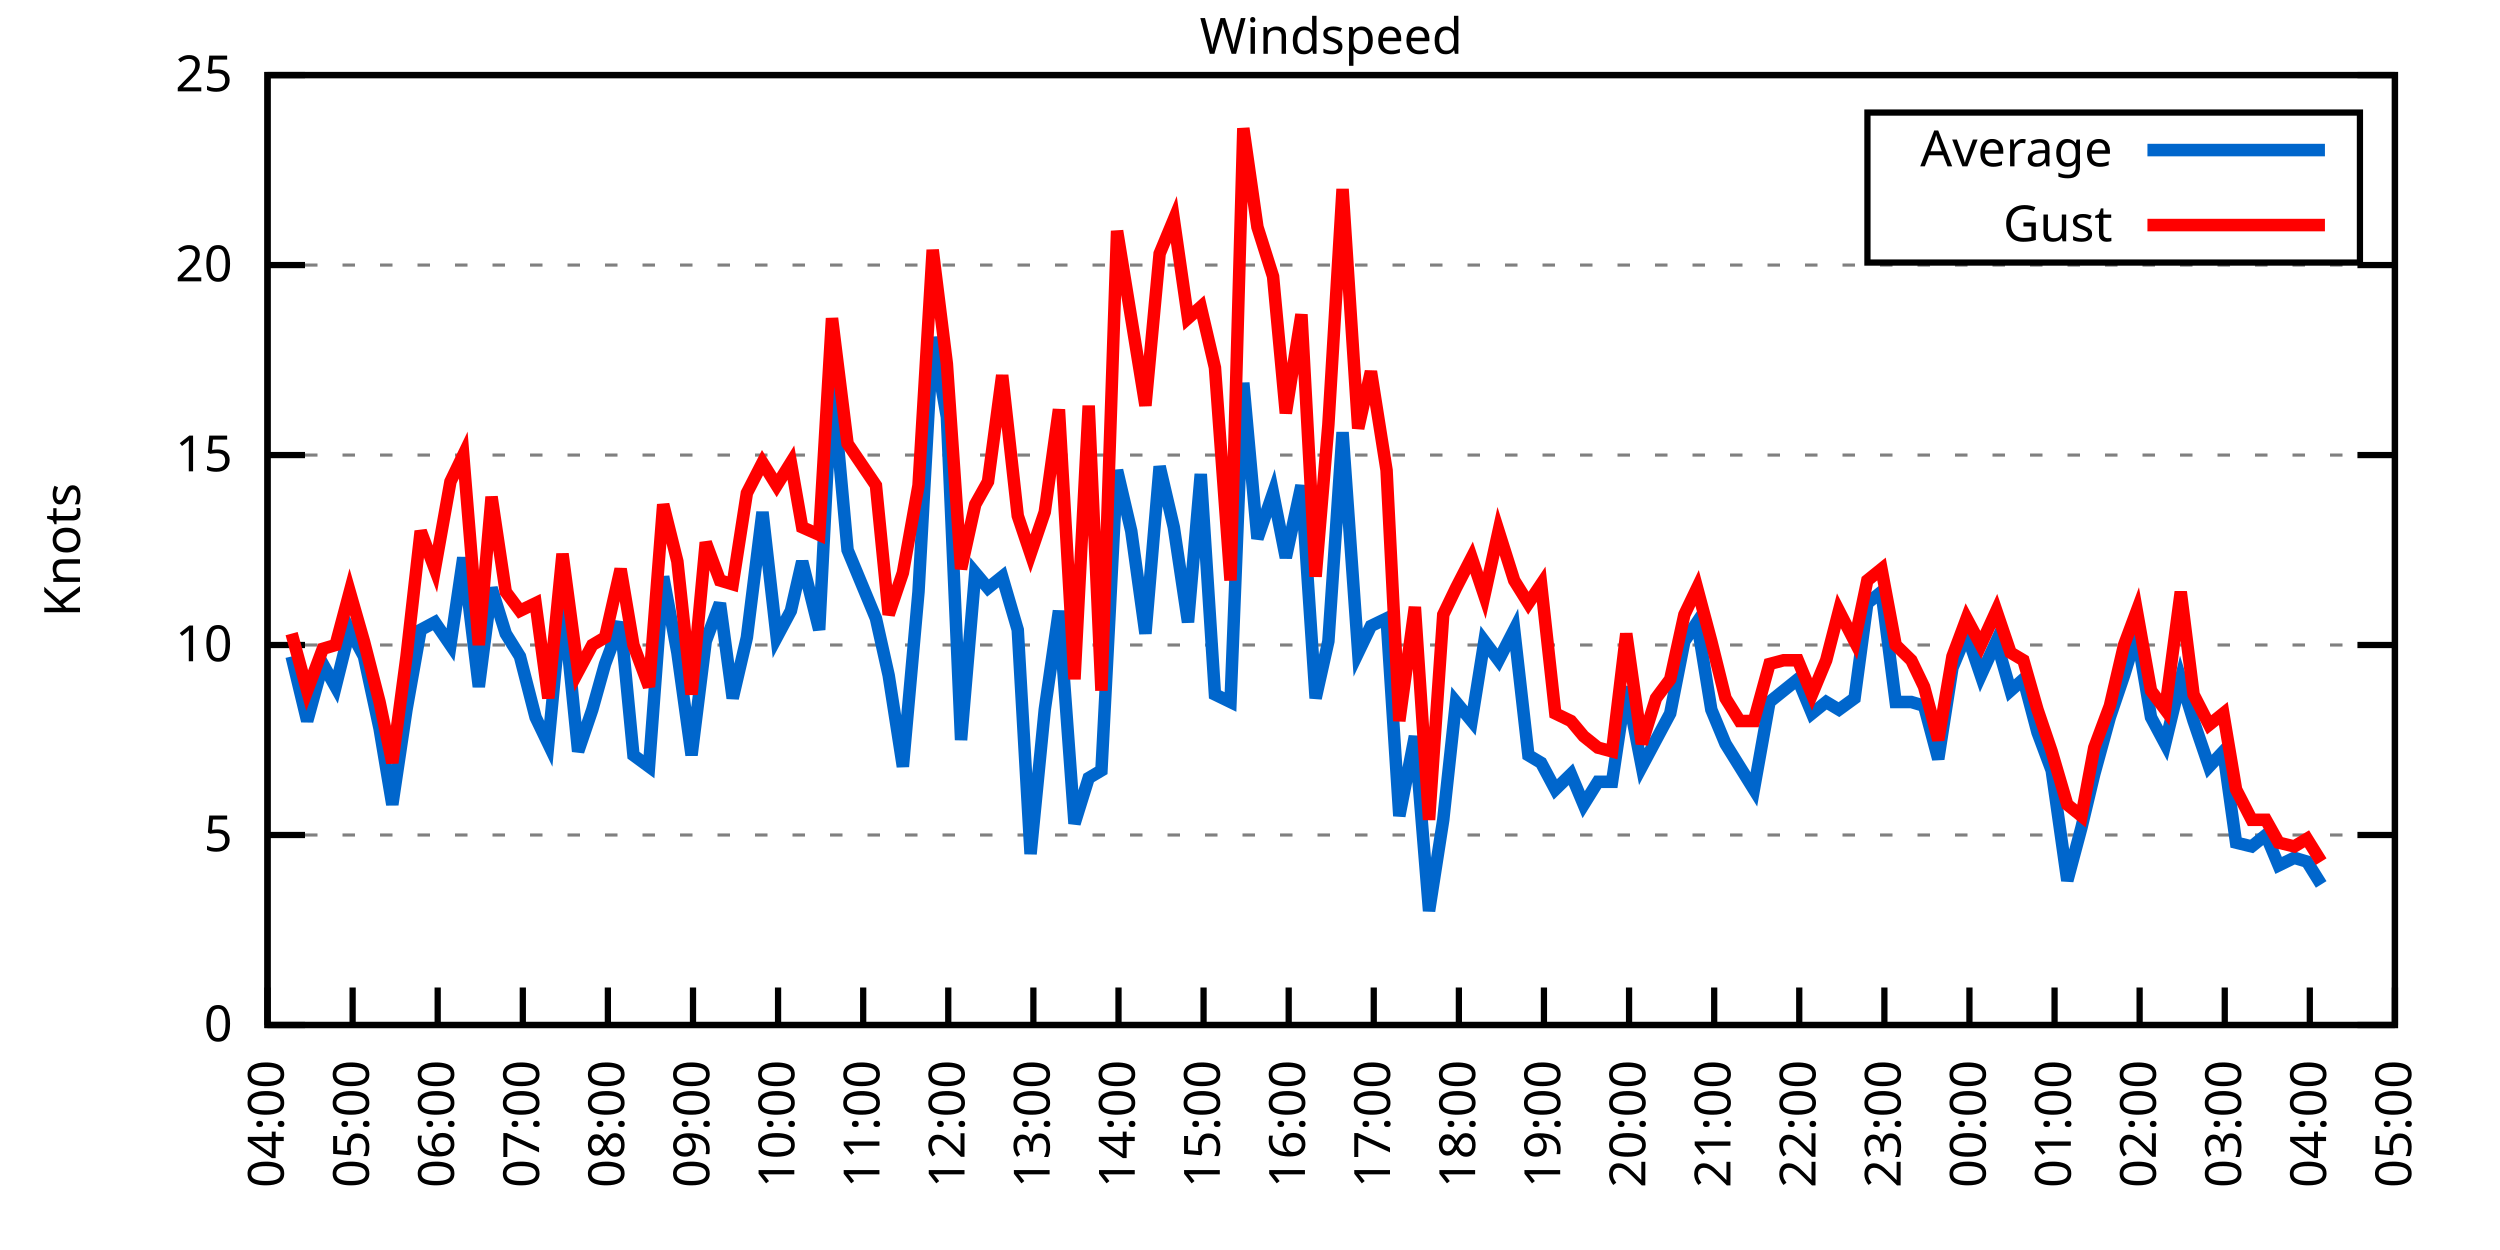
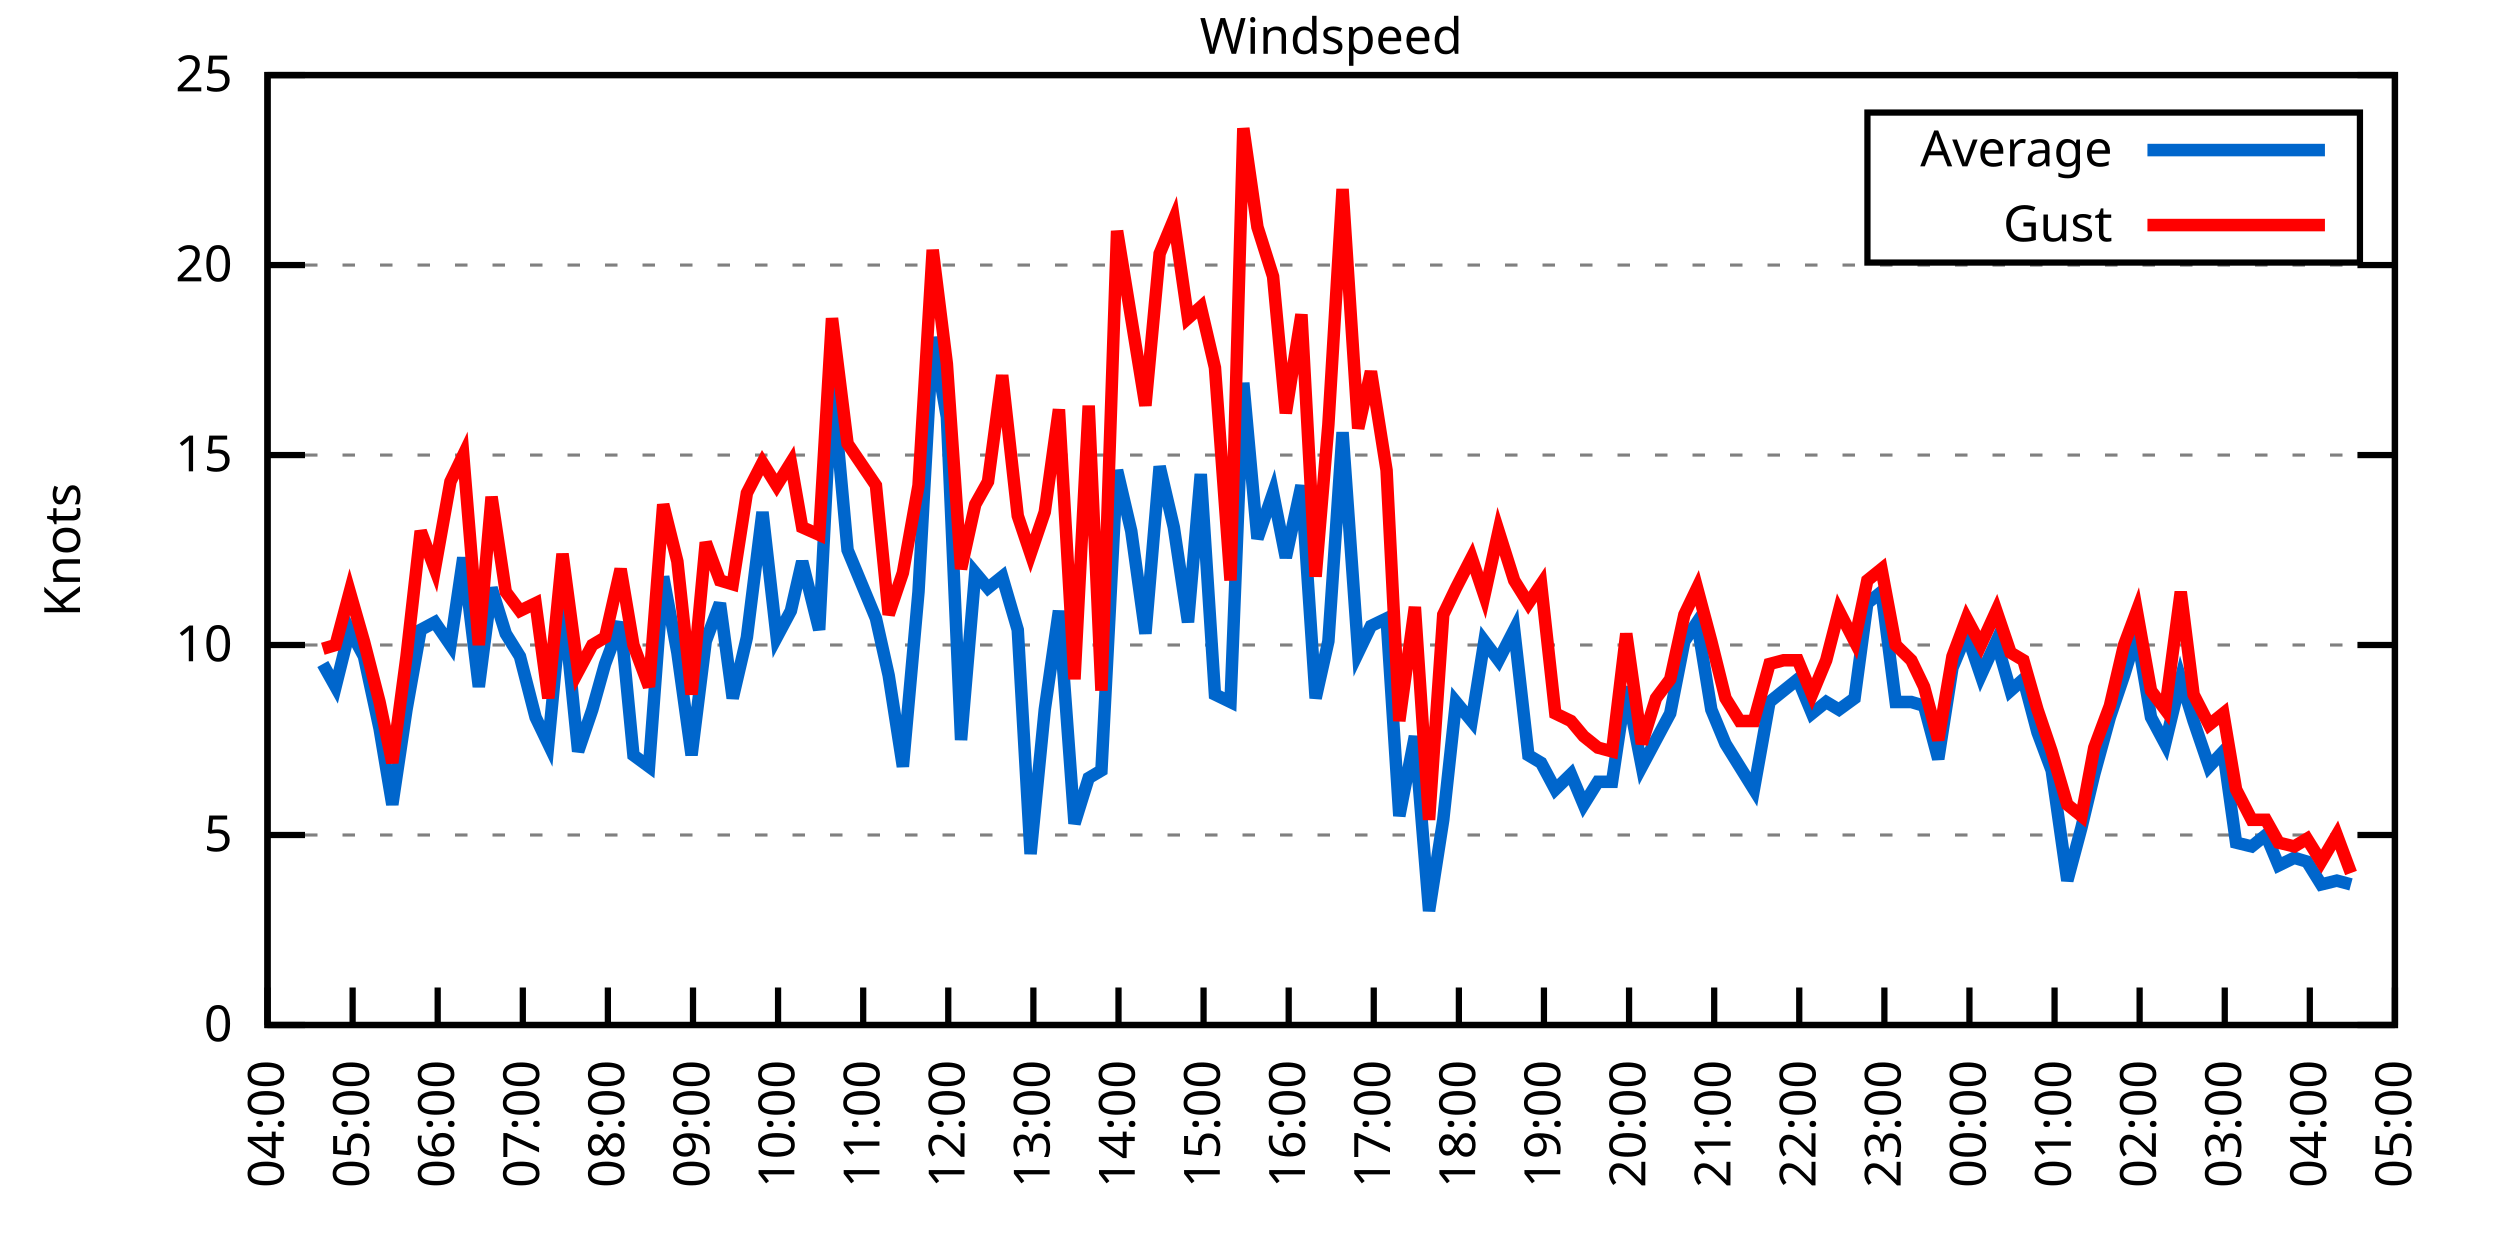
<svg xmlns="http://www.w3.org/2000/svg" xmlns:xlink="http://www.w3.org/1999/xlink" width="400" height="200" viewBox="0 0 400 200">
  <g id="gnuplot_canvas">
    <rect x="0" y="0" width="400" height="200" fill="none" />
    <defs>
      <circle id="gpDot" r="0.5" stroke-width="0.5" stroke="currentColor" />
      <path id="gpPt0" stroke-width="0.333" stroke="currentColor" d="M-1,0 h2 M0,-1 v2" />
      <path id="gpPt1" stroke-width="0.333" stroke="currentColor" d="M-1,-1 L1,1 M1,-1 L-1,1" />
      <path id="gpPt2" stroke-width="0.333" stroke="currentColor" d="M-1,0 L1,0 M0,-1 L0,1 M-1,-1 L1,1 M-1,1 L1,-1" />
      <rect id="gpPt3" stroke-width="0.333" stroke="currentColor" x="-1" y="-1" width="2" height="2" />
      <rect id="gpPt4" stroke-width="0.333" stroke="currentColor" fill="currentColor" x="-1" y="-1" width="2" height="2" />
      <circle id="gpPt5" stroke-width="0.333" stroke="currentColor" cx="0" cy="0" r="1" />
      <use xlink:href="#gpPt5" id="gpPt6" fill="currentColor" stroke="none" />
      <path id="gpPt7" stroke-width="0.333" stroke="currentColor" d="M0,-1.33 L-1.33,0.67 L1.33,0.67 z" />
      <use xlink:href="#gpPt7" id="gpPt8" fill="currentColor" stroke="none" />
      <use xlink:href="#gpPt7" id="gpPt9" stroke="currentColor" transform="rotate(180)" />
      <use xlink:href="#gpPt9" id="gpPt10" fill="currentColor" stroke="none" />
      <use xlink:href="#gpPt3" id="gpPt11" stroke="currentColor" transform="rotate(45)" />
      <use xlink:href="#gpPt11" id="gpPt12" fill="currentColor" stroke="none" />
      <path id="gpPt13" stroke-width="0.333" stroke="currentColor" d="M0,1.330 L1.265,0.411 L0.782,-1.067 L-0.782,-1.076 L-1.265,0.411 z" />
      <use xlink:href="#gpPt13" id="gpPt14" fill="currentColor" stroke="none" />
      <filter id="textbox" filterUnits="objectBoundingBox" x="0" y="0" height="1" width="1">
        <feFlood flood-color="white" flood-opacity="1" result="bgnd" />
        <feComposite in="SourceGraphic" in2="bgnd" operator="atop" />
      </filter>
      <filter id="greybox" filterUnits="objectBoundingBox" x="0" y="0" height="1" width="1">
        <feFlood flood-color="lightgrey" flood-opacity="1" result="grey" />
        <feComposite in="SourceGraphic" in2="grey" operator="atop" />
      </filter>
    </defs>
    <g fill="none" color="white" stroke="currentColor" stroke-width="1.00" stroke-linecap="butt" stroke-linejoin="miter">
</g>
    <g fill="none" color="black" stroke="currentColor" stroke-width="1.00" stroke-linecap="butt" stroke-linejoin="miter">
      <g stroke="none" shape-rendering="crispEdges">
        <polygon fill="rgb(255, 255, 255)" points="42.80,164.00 383.18,164.00 383.18,12.02 42.80,12.02 " />
      </g>
    </g>
    <g fill="none" color="black" stroke="currentColor" stroke-width="1.00" stroke-linecap="butt" stroke-linejoin="miter">
</g>
    <g fill="none" color="black" stroke="black" stroke-width="0.50" stroke-linecap="butt" stroke-linejoin="miter">
</g>
    <g fill="none" color="gray" stroke="currentColor" stroke-width="0.50" stroke-linecap="butt" stroke-linejoin="miter">
      <path stroke="gray" stroke-dasharray="2,4" class="gridline" d="M42.80,164.00 L383.19,164.00  " />
    </g>
    <g fill="none" color="gray" stroke="gray" stroke-width="1.00" stroke-linecap="butt" stroke-linejoin="miter">
</g>
    <g fill="none" color="black" stroke="currentColor" stroke-width="1.00" stroke-linecap="butt" stroke-linejoin="miter">
      <path stroke="black" d="M42.80,164.00 L48.80,164.00 M383.19,164.00 L377.19,164.00  " />
      <g transform="translate(37.20,166.60)" stroke="none" fill="black" font-family="Sans" font-size="8.00" text-anchor="end">
        <text>
          <tspan font-family="Sans"> 0</tspan>
        </text>
      </g>
    </g>
    <g fill="none" color="black" stroke="currentColor" stroke-width="1.00" stroke-linecap="butt" stroke-linejoin="miter">
</g>
    <g fill="none" color="black" stroke="black" stroke-width="0.50" stroke-linecap="butt" stroke-linejoin="miter">
</g>
    <g fill="none" color="gray" stroke="currentColor" stroke-width="0.50" stroke-linecap="butt" stroke-linejoin="miter">
      <path stroke="gray" stroke-dasharray="2,4" class="gridline" d="M42.80,133.60 L383.19,133.60  " />
    </g>
    <g fill="none" color="gray" stroke="gray" stroke-width="1.00" stroke-linecap="butt" stroke-linejoin="miter">
</g>
    <g fill="none" color="black" stroke="currentColor" stroke-width="1.00" stroke-linecap="butt" stroke-linejoin="miter">
      <path stroke="black" d="M42.80,133.60 L48.80,133.60 M383.19,133.60 L377.19,133.60  " />
      <g transform="translate(37.20,136.20)" stroke="none" fill="black" font-family="Sans" font-size="8.00" text-anchor="end">
        <text>
          <tspan font-family="Sans"> 5</tspan>
        </text>
      </g>
    </g>
    <g fill="none" color="black" stroke="currentColor" stroke-width="1.00" stroke-linecap="butt" stroke-linejoin="miter">
</g>
    <g fill="none" color="black" stroke="black" stroke-width="0.50" stroke-linecap="butt" stroke-linejoin="miter">
</g>
    <g fill="none" color="gray" stroke="currentColor" stroke-width="0.50" stroke-linecap="butt" stroke-linejoin="miter">
      <path stroke="gray" stroke-dasharray="2,4" class="gridline" d="M42.80,103.20 L383.19,103.20  " />
    </g>
    <g fill="none" color="gray" stroke="gray" stroke-width="1.00" stroke-linecap="butt" stroke-linejoin="miter">
</g>
    <g fill="none" color="black" stroke="currentColor" stroke-width="1.00" stroke-linecap="butt" stroke-linejoin="miter">
      <path stroke="black" d="M42.80,103.20 L48.80,103.20 M383.19,103.20 L377.19,103.20  " />
      <g transform="translate(37.20,105.80)" stroke="none" fill="black" font-family="Sans" font-size="8.00" text-anchor="end">
        <text>
          <tspan font-family="Sans"> 10</tspan>
        </text>
      </g>
    </g>
    <g fill="none" color="black" stroke="currentColor" stroke-width="1.00" stroke-linecap="butt" stroke-linejoin="miter">
</g>
    <g fill="none" color="black" stroke="black" stroke-width="0.50" stroke-linecap="butt" stroke-linejoin="miter">
</g>
    <g fill="none" color="gray" stroke="currentColor" stroke-width="0.50" stroke-linecap="butt" stroke-linejoin="miter">
      <path stroke="gray" stroke-dasharray="2,4" class="gridline" d="M42.80,72.81 L383.19,72.81  " />
    </g>
    <g fill="none" color="gray" stroke="gray" stroke-width="1.00" stroke-linecap="butt" stroke-linejoin="miter">
</g>
    <g fill="none" color="black" stroke="currentColor" stroke-width="1.00" stroke-linecap="butt" stroke-linejoin="miter">
      <path stroke="black" d="M42.80,72.81 L48.80,72.81 M383.19,72.81 L377.19,72.81  " />
      <g transform="translate(37.20,75.41)" stroke="none" fill="black" font-family="Sans" font-size="8.00" text-anchor="end">
        <text>
          <tspan font-family="Sans"> 15</tspan>
        </text>
      </g>
    </g>
    <g fill="none" color="black" stroke="currentColor" stroke-width="1.00" stroke-linecap="butt" stroke-linejoin="miter">
</g>
    <g fill="none" color="black" stroke="black" stroke-width="0.50" stroke-linecap="butt" stroke-linejoin="miter">
</g>
    <g fill="none" color="gray" stroke="currentColor" stroke-width="0.50" stroke-linecap="butt" stroke-linejoin="miter">
      <path stroke="gray" stroke-dasharray="2,4" class="gridline" d="M42.80,42.41 L383.19,42.41  " />
    </g>
    <g fill="none" color="gray" stroke="gray" stroke-width="1.00" stroke-linecap="butt" stroke-linejoin="miter">
</g>
    <g fill="none" color="black" stroke="currentColor" stroke-width="1.00" stroke-linecap="butt" stroke-linejoin="miter">
      <path stroke="black" d="M42.80,42.41 L48.80,42.41 M383.19,42.41 L377.19,42.41  " />
      <g transform="translate(37.20,45.01)" stroke="none" fill="black" font-family="Sans" font-size="8.00" text-anchor="end">
        <text>
          <tspan font-family="Sans"> 20</tspan>
        </text>
      </g>
    </g>
    <g fill="none" color="black" stroke="currentColor" stroke-width="1.00" stroke-linecap="butt" stroke-linejoin="miter">
</g>
    <g fill="none" color="black" stroke="black" stroke-width="0.50" stroke-linecap="butt" stroke-linejoin="miter">
</g>
    <g fill="none" color="gray" stroke="currentColor" stroke-width="0.50" stroke-linecap="butt" stroke-linejoin="miter">
      <path stroke="gray" stroke-dasharray="2,4" class="gridline" d="M42.80,12.01 L383.19,12.01  " />
    </g>
    <g fill="none" color="gray" stroke="gray" stroke-width="1.00" stroke-linecap="butt" stroke-linejoin="miter">
</g>
    <g fill="none" color="black" stroke="currentColor" stroke-width="1.00" stroke-linecap="butt" stroke-linejoin="miter">
      <path stroke="black" d="M42.80,12.01 L48.80,12.01 M383.19,12.01 L377.19,12.01  " />
      <g transform="translate(37.20,14.61)" stroke="none" fill="black" font-family="Sans" font-size="8.00" text-anchor="end">
        <text>
          <tspan font-family="Sans"> 25</tspan>
        </text>
      </g>
    </g>
    <g fill="none" color="black" stroke="currentColor" stroke-width="1.00" stroke-linecap="butt" stroke-linejoin="miter">
      <path stroke="black" d="M42.80,164.00 L42.80,158.00  " />
      <g transform="translate(45.40,169.60) rotate(270.00)" stroke="none" fill="black" font-family="Sans" font-size="8.00" text-anchor="end">
        <text>
          <tspan font-family="Sans">04:00</tspan>
        </text>
      </g>
    </g>
    <g fill="none" color="black" stroke="currentColor" stroke-width="1.00" stroke-linecap="butt" stroke-linejoin="miter">
      <path stroke="black" d="M56.42,164.00 L56.42,158.00  " />
      <g transform="translate(59.02,169.60) rotate(270.00)" stroke="none" fill="black" font-family="Sans" font-size="8.00" text-anchor="end">
        <text>
          <tspan font-family="Sans">05:00</tspan>
        </text>
      </g>
    </g>
    <g fill="none" color="black" stroke="currentColor" stroke-width="1.00" stroke-linecap="butt" stroke-linejoin="miter">
      <path stroke="black" d="M70.03,164.00 L70.03,158.00  " />
      <g transform="translate(72.63,169.60) rotate(270.00)" stroke="none" fill="black" font-family="Sans" font-size="8.00" text-anchor="end">
        <text>
          <tspan font-family="Sans">06:00</tspan>
        </text>
      </g>
    </g>
    <g fill="none" color="black" stroke="currentColor" stroke-width="1.00" stroke-linecap="butt" stroke-linejoin="miter">
      <path stroke="black" d="M83.65,164.00 L83.65,158.00  " />
      <g transform="translate(86.25,169.60) rotate(270.00)" stroke="none" fill="black" font-family="Sans" font-size="8.00" text-anchor="end">
        <text>
          <tspan font-family="Sans">07:00</tspan>
        </text>
      </g>
    </g>
    <g fill="none" color="black" stroke="currentColor" stroke-width="1.00" stroke-linecap="butt" stroke-linejoin="miter">
      <path stroke="black" d="M97.26,164.00 L97.26,158.00  " />
      <g transform="translate(99.86,169.60) rotate(270.00)" stroke="none" fill="black" font-family="Sans" font-size="8.00" text-anchor="end">
        <text>
          <tspan font-family="Sans">08:00</tspan>
        </text>
      </g>
    </g>
    <g fill="none" color="black" stroke="currentColor" stroke-width="1.00" stroke-linecap="butt" stroke-linejoin="miter">
      <path stroke="black" d="M110.88,164.00 L110.88,158.00  " />
      <g transform="translate(113.48,169.60) rotate(270.00)" stroke="none" fill="black" font-family="Sans" font-size="8.00" text-anchor="end">
        <text>
          <tspan font-family="Sans">09:00</tspan>
        </text>
      </g>
    </g>
    <g fill="none" color="black" stroke="currentColor" stroke-width="1.00" stroke-linecap="butt" stroke-linejoin="miter">
      <path stroke="black" d="M124.49,164.00 L124.49,158.00  " />
      <g transform="translate(127.09,169.60) rotate(270.00)" stroke="none" fill="black" font-family="Sans" font-size="8.00" text-anchor="end">
        <text>
          <tspan font-family="Sans">10:00</tspan>
        </text>
      </g>
    </g>
    <g fill="none" color="black" stroke="currentColor" stroke-width="1.00" stroke-linecap="butt" stroke-linejoin="miter">
      <path stroke="black" d="M138.11,164.00 L138.11,158.00  " />
      <g transform="translate(140.71,169.60) rotate(270.00)" stroke="none" fill="black" font-family="Sans" font-size="8.00" text-anchor="end">
        <text>
          <tspan font-family="Sans">11:00</tspan>
        </text>
      </g>
    </g>
    <g fill="none" color="black" stroke="currentColor" stroke-width="1.00" stroke-linecap="butt" stroke-linejoin="miter">
      <path stroke="black" d="M151.72,164.00 L151.72,158.00  " />
      <g transform="translate(154.32,169.60) rotate(270.00)" stroke="none" fill="black" font-family="Sans" font-size="8.00" text-anchor="end">
        <text>
          <tspan font-family="Sans">12:00</tspan>
        </text>
      </g>
    </g>
    <g fill="none" color="black" stroke="currentColor" stroke-width="1.00" stroke-linecap="butt" stroke-linejoin="miter">
      <path stroke="black" d="M165.34,164.00 L165.34,158.00  " />
      <g transform="translate(167.94,169.60) rotate(270.00)" stroke="none" fill="black" font-family="Sans" font-size="8.00" text-anchor="end">
        <text>
          <tspan font-family="Sans">13:00</tspan>
        </text>
      </g>
    </g>
    <g fill="none" color="black" stroke="currentColor" stroke-width="1.00" stroke-linecap="butt" stroke-linejoin="miter">
      <path stroke="black" d="M178.96,164.00 L178.96,158.00  " />
      <g transform="translate(181.56,169.60) rotate(270.00)" stroke="none" fill="black" font-family="Sans" font-size="8.00" text-anchor="end">
        <text>
          <tspan font-family="Sans">14:00</tspan>
        </text>
      </g>
    </g>
    <g fill="none" color="black" stroke="currentColor" stroke-width="1.00" stroke-linecap="butt" stroke-linejoin="miter">
      <path stroke="black" d="M192.57,164.00 L192.57,158.00  " />
      <g transform="translate(195.17,169.60) rotate(270.00)" stroke="none" fill="black" font-family="Sans" font-size="8.00" text-anchor="end">
        <text>
          <tspan font-family="Sans">15:00</tspan>
        </text>
      </g>
    </g>
    <g fill="none" color="black" stroke="currentColor" stroke-width="1.00" stroke-linecap="butt" stroke-linejoin="miter">
      <path stroke="black" d="M206.19,164.00 L206.19,158.00  " />
      <g transform="translate(208.79,169.60) rotate(270.00)" stroke="none" fill="black" font-family="Sans" font-size="8.00" text-anchor="end">
        <text>
          <tspan font-family="Sans">16:00</tspan>
        </text>
      </g>
    </g>
    <g fill="none" color="black" stroke="currentColor" stroke-width="1.00" stroke-linecap="butt" stroke-linejoin="miter">
      <path stroke="black" d="M219.80,164.00 L219.80,158.00  " />
      <g transform="translate(222.40,169.60) rotate(270.00)" stroke="none" fill="black" font-family="Sans" font-size="8.00" text-anchor="end">
        <text>
          <tspan font-family="Sans">17:00</tspan>
        </text>
      </g>
    </g>
    <g fill="none" color="black" stroke="currentColor" stroke-width="1.00" stroke-linecap="butt" stroke-linejoin="miter">
      <path stroke="black" d="M233.42,164.00 L233.42,158.00  " />
      <g transform="translate(236.02,169.60) rotate(270.00)" stroke="none" fill="black" font-family="Sans" font-size="8.00" text-anchor="end">
        <text>
          <tspan font-family="Sans">18:00</tspan>
        </text>
      </g>
    </g>
    <g fill="none" color="black" stroke="currentColor" stroke-width="1.00" stroke-linecap="butt" stroke-linejoin="miter">
      <path stroke="black" d="M247.03,164.00 L247.03,158.00  " />
      <g transform="translate(249.63,169.60) rotate(270.00)" stroke="none" fill="black" font-family="Sans" font-size="8.00" text-anchor="end">
        <text>
          <tspan font-family="Sans">19:00</tspan>
        </text>
      </g>
    </g>
    <g fill="none" color="black" stroke="currentColor" stroke-width="1.00" stroke-linecap="butt" stroke-linejoin="miter">
      <path stroke="black" d="M260.65,164.00 L260.65,158.00  " />
      <g transform="translate(263.25,169.60) rotate(270.00)" stroke="none" fill="black" font-family="Sans" font-size="8.00" text-anchor="end">
        <text>
          <tspan font-family="Sans">20:00</tspan>
        </text>
      </g>
    </g>
    <g fill="none" color="black" stroke="currentColor" stroke-width="1.00" stroke-linecap="butt" stroke-linejoin="miter">
      <path stroke="black" d="M274.27,164.00 L274.27,158.00  " />
      <g transform="translate(276.87,169.60) rotate(270.00)" stroke="none" fill="black" font-family="Sans" font-size="8.00" text-anchor="end">
        <text>
          <tspan font-family="Sans">21:00</tspan>
        </text>
      </g>
    </g>
    <g fill="none" color="black" stroke="currentColor" stroke-width="1.00" stroke-linecap="butt" stroke-linejoin="miter">
      <path stroke="black" d="M287.88,164.00 L287.88,158.00  " />
      <g transform="translate(290.48,169.60) rotate(270.00)" stroke="none" fill="black" font-family="Sans" font-size="8.00" text-anchor="end">
        <text>
          <tspan font-family="Sans">22:00</tspan>
        </text>
      </g>
    </g>
    <g fill="none" color="black" stroke="currentColor" stroke-width="1.00" stroke-linecap="butt" stroke-linejoin="miter">
      <path stroke="black" d="M301.50,164.00 L301.50,158.00  " />
      <g transform="translate(304.10,169.60) rotate(270.00)" stroke="none" fill="black" font-family="Sans" font-size="8.00" text-anchor="end">
        <text>
          <tspan font-family="Sans">23:00</tspan>
        </text>
      </g>
    </g>
    <g fill="none" color="black" stroke="currentColor" stroke-width="1.00" stroke-linecap="butt" stroke-linejoin="miter">
      <path stroke="black" d="M315.11,164.00 L315.11,158.00  " />
      <g transform="translate(317.71,169.60) rotate(270.00)" stroke="none" fill="black" font-family="Sans" font-size="8.00" text-anchor="end">
        <text>
          <tspan font-family="Sans">00:00</tspan>
        </text>
      </g>
    </g>
    <g fill="none" color="black" stroke="currentColor" stroke-width="1.00" stroke-linecap="butt" stroke-linejoin="miter">
      <path stroke="black" d="M328.73,164.00 L328.73,158.00  " />
      <g transform="translate(331.33,169.60) rotate(270.00)" stroke="none" fill="black" font-family="Sans" font-size="8.00" text-anchor="end">
        <text>
          <tspan font-family="Sans">01:00</tspan>
        </text>
      </g>
    </g>
    <g fill="none" color="black" stroke="currentColor" stroke-width="1.00" stroke-linecap="butt" stroke-linejoin="miter">
      <path stroke="black" d="M342.34,164.00 L342.34,158.00  " />
      <g transform="translate(344.94,169.60) rotate(270.00)" stroke="none" fill="black" font-family="Sans" font-size="8.00" text-anchor="end">
        <text>
          <tspan font-family="Sans">02:00</tspan>
        </text>
      </g>
    </g>
    <g fill="none" color="black" stroke="currentColor" stroke-width="1.00" stroke-linecap="butt" stroke-linejoin="miter">
      <path stroke="black" d="M355.96,164.00 L355.96,158.00  " />
      <g transform="translate(358.56,169.60) rotate(270.00)" stroke="none" fill="black" font-family="Sans" font-size="8.00" text-anchor="end">
        <text>
          <tspan font-family="Sans">03:00</tspan>
        </text>
      </g>
    </g>
    <g fill="none" color="black" stroke="currentColor" stroke-width="1.00" stroke-linecap="butt" stroke-linejoin="miter">
      <path stroke="black" d="M369.57,164.00 L369.57,158.00  " />
      <g transform="translate(372.17,169.60) rotate(270.00)" stroke="none" fill="black" font-family="Sans" font-size="8.00" text-anchor="end">
        <text>
          <tspan font-family="Sans">04:00</tspan>
        </text>
      </g>
    </g>
    <g fill="none" color="black" stroke="currentColor" stroke-width="1.00" stroke-linecap="butt" stroke-linejoin="miter">
      <path stroke="black" d="M383.19,164.00 L383.19,158.00  " />
      <g transform="translate(385.79,169.60) rotate(270.00)" stroke="none" fill="black" font-family="Sans" font-size="8.00" text-anchor="end">
        <text>
          <tspan font-family="Sans">05:00</tspan>
        </text>
      </g>
    </g>
    <g fill="none" color="black" stroke="currentColor" stroke-width="1.00" stroke-linecap="butt" stroke-linejoin="miter">
</g>
    <g fill="none" color="black" stroke="currentColor" stroke-width="1.00" stroke-linecap="butt" stroke-linejoin="miter">
      <path stroke="black" d="M42.80,12.01 L42.80,164.00 L383.19,164.00 L383.19,12.01 L42.80,12.01 Z  " />
    </g>
    <g fill="none" color="black" stroke="currentColor" stroke-width="1.00" stroke-linecap="butt" stroke-linejoin="miter">
</g>
    <g fill="none" color="black" stroke="currentColor" stroke-width="1.00" stroke-linecap="butt" stroke-linejoin="miter">
      <path stroke="black" d="M298.79,42.01 L298.79,18.01 L377.59,18.01 L377.59,42.01 L298.79,42.01 Z  " />
    </g>
    <g id="Windspeed_plot_1">
      <g fill="none" color="white" stroke="black" stroke-width="2.00" stroke-linecap="butt" stroke-linejoin="miter">
</g>
      <g fill="none" color="black" stroke="currentColor" stroke-width="2.00" stroke-linecap="butt" stroke-linejoin="miter">
        <g transform="translate(337.99,26.61)" stroke="none" fill="black" font-family="Sans" font-size="8.00" text-anchor="end">
          <text>
            <tspan font-family="Sans">Average</tspan>
          </text>
        </g>
      </g>
      <g fill="none" color="black" stroke="currentColor" stroke-width="2.00" stroke-linecap="butt" stroke-linejoin="miter">
-         <path stroke="rgb(  0, 102, 204)" d="M343.59,24.01 L371.99,24.01 M46.66,105.03 L49.15,115.36 L51.65,106.24 L53.69,109.89 L55.96,100.77 L58.23,105.03   L60.73,116.58 L62.77,128.74 L65.04,113.54 L67.31,100.77 L69.58,99.56 L72.07,103.20 L74.12,89.22 L76.61,109.89   L78.65,94.08 L80.92,101.38 L83.19,105.03 L85.69,114.76 L87.73,119.01 L90.00,95.30 L92.50,120.23 L94.77,113.54   L96.81,106.24 L99.30,99.56 L101.35,120.83 L103.84,122.66 L106.11,92.26 L108.38,104.42 L110.65,120.83 L112.92,102.60   L115.19,96.52 L117.23,111.72 L119.50,101.99 L122.00,81.93 L124.27,101.99 L126.54,97.73 L128.35,89.83 L131.07,100.77   L133.12,60.65 L135.61,88.00 L140.15,98.95 L142.19,108.07 L144.46,122.66 L146.96,94.69 L149.23,53.96 L151.50,66.73   L153.77,118.40 L156.04,91.65 L158.08,94.08 L160.35,92.26 L162.84,100.77 L164.89,136.64 L167.16,113.54 L169.43,97.73   L171.92,131.78 L174.19,124.48 L176.23,123.27 L178.73,75.24 L181.00,84.97 L183.27,101.38 L185.54,74.63 L187.81,84.36   L190.08,99.56 L192.12,75.85 L194.39,111.11 L196.88,112.32 L198.93,61.25 L201.19,86.18 L203.69,78.89 L205.73,89.22   L208.23,77.67 L210.50,111.72 L212.54,102.60 L214.81,69.16 L217.31,104.42 L219.35,100.16 L221.85,98.95 L223.89,130.56   L226.38,117.80 L228.65,145.76 L230.92,131.17 L232.96,112.32 L235.46,115.36 L237.50,102.60 L239.77,105.64 L242.27,100.77   L244.54,120.83 L246.58,122.05 L248.85,126.31 L251.35,123.87 L253.39,128.74 L255.66,125.09 L257.93,125.09 L260.20,109.89   L262.69,122.66 L264.96,118.40 L267.23,114.15 L269.50,102.60 L271.54,99.56 L273.81,113.54 L276.08,119.01 L278.35,122.66   L280.62,126.31 L283.12,112.32 L285.38,110.50 L287.65,108.68 L289.92,114.15 L292.19,112.32 L294.23,113.54 L296.73,111.72   L298.77,96.52 L301.04,94.69 L303.31,112.32 L305.81,112.32 L307.85,112.93 L310.12,121.44 L312.39,106.85 L314.66,101.38   L316.93,108.07 L319.42,102.60 L321.69,110.50 L323.74,108.68 L326.00,117.19 L328.27,123.27 L330.77,140.90 L333.04,132.39   L335.08,123.87 L337.58,114.76 L339.85,108.07 L341.89,101.38 L344.16,114.76 L346.43,119.01 L348.92,108.68 L350.97,115.36   L353.46,122.66 L355.73,120.23 L357.77,134.82 L360.27,135.43 L362.54,133.60 L364.58,138.47 L367.08,137.25 L369.12,137.86   L371.39,141.51  " />
+         <path stroke="rgb(  0, 102, 204)" d="M343.59,24.01 L371.99,24.01 M51.65,106.24 L53.69,109.89 L55.96,100.77 L58.23,105.03 L60.73,116.58 L62.77,128.74   L65.04,113.54 L67.31,100.77 L69.58,99.56 L72.07,103.20 L74.12,89.22 L76.61,109.89 L78.65,94.08 L80.92,101.38   L83.19,105.03 L85.69,114.76 L87.73,119.01 L90.00,95.30 L92.50,120.23 L94.77,113.54 L96.81,106.24 L99.30,99.56   L101.35,120.83 L103.84,122.66 L106.11,92.26 L108.38,104.42 L110.65,120.83 L112.92,102.60 L115.19,96.52 L117.23,111.72   L119.50,101.99 L122.00,81.93 L124.27,101.99 L126.54,97.73 L128.35,89.83 L131.07,100.77 L133.12,60.65 L135.61,88.00   L140.15,98.95 L142.19,108.07 L144.46,122.66 L146.96,94.69 L149.23,53.96 L151.50,66.73 L153.77,118.40 L156.04,91.65   L158.08,94.08 L160.35,92.26 L162.84,100.77 L164.89,136.64 L167.16,113.54 L169.43,97.73 L171.92,131.78 L174.19,124.48   L176.23,123.27 L178.73,75.24 L181.00,84.97 L183.27,101.38 L185.54,74.63 L187.81,84.36 L190.08,99.56 L192.12,75.85   L194.39,111.11 L196.88,112.32 L198.93,61.25 L201.19,86.18 L203.69,78.89 L205.73,89.22 L208.23,77.67 L210.50,111.72   L212.54,102.60 L214.81,69.16 L217.31,104.42 L219.35,100.16 L221.85,98.95 L223.89,130.56 L226.38,117.80 L228.65,145.76   L230.92,131.17 L232.96,112.32 L235.46,115.36 L237.50,102.60 L239.77,105.64 L242.27,100.77 L244.54,120.83 L246.58,122.05   L248.85,126.31 L251.35,123.87 L253.39,128.74 L255.66,125.09 L257.93,125.09 L260.20,109.89 L262.69,122.66 L264.96,118.40   L267.23,114.15 L269.50,102.60 L271.54,99.56 L273.81,113.54 L276.08,119.01 L278.35,122.66 L280.62,126.31 L283.12,112.32   L285.38,110.50 L287.65,108.68 L289.92,114.15 L292.19,112.32 L294.23,113.54 L296.73,111.72 L298.77,96.52 L301.04,94.69   L303.31,112.32 L305.81,112.32 L307.85,112.93 L310.12,121.44 L312.39,106.85 L314.66,101.38 L316.93,108.07 L319.42,102.60   L321.69,110.50 L323.74,108.68 L326.00,117.19 L328.27,123.27 L330.77,140.90 L333.04,132.39 L335.08,123.87 L337.58,114.76   L339.85,108.07 L341.89,101.38 L344.16,114.76 L346.43,119.01 L348.92,108.68 L350.97,115.36 L353.46,122.66 L355.73,120.23   L357.77,134.82 L360.27,135.43 L362.54,133.60 L364.58,138.47 L367.08,137.25 L369.12,137.86 L371.39,141.51 L373.89,140.90   L376.16,141.51  " />
      </g>
    </g>
    <g id="Windspeed_plot_2">
      <g fill="none" color="black" stroke="currentColor" stroke-width="2.00" stroke-linecap="butt" stroke-linejoin="miter">
        <g transform="translate(337.99,38.61)" stroke="none" fill="black" font-family="Sans" font-size="8.00" text-anchor="end">
          <text>
            <tspan font-family="Sans">Gust</tspan>
          </text>
        </g>
      </g>
      <g fill="none" color="black" stroke="currentColor" stroke-width="2.00" stroke-linecap="butt" stroke-linejoin="miter">
-         <path stroke="rgb(255,   0,   0)" d="M343.59,36.01 L371.99,36.01 M46.66,101.38 L49.15,110.50 L51.65,103.81 L53.69,103.20 L55.96,94.69 L58.23,102.60   L60.73,112.32 L62.77,122.05 L65.04,105.03 L67.31,84.97 L69.58,91.04 L72.07,77.06 L74.12,72.81 L76.61,103.20   L78.65,79.49 L80.92,94.69 L83.19,97.73 L85.69,96.52 L87.73,111.72 L90.00,88.61 L92.50,107.46 L94.77,103.20   L96.81,101.99 L99.30,91.04 L101.35,103.20 L103.84,109.89 L106.11,80.71 L108.38,89.83 L110.65,111.11 L112.92,86.79   L115.19,92.87 L117.23,93.48 L119.50,78.89 L122.00,74.02 L124.27,77.67 L126.54,74.02 L128.35,84.36 L131.07,85.57   L133.12,50.92 L135.61,70.98 L140.15,77.67 L142.19,98.34 L144.46,91.65 L146.96,77.67 L149.23,39.98 L151.50,58.21   L153.77,91.04 L156.04,80.71 L158.08,77.06 L160.35,60.04 L162.84,82.53 L164.89,88.61 L167.16,81.93 L169.43,65.51   L171.92,108.68 L174.19,64.90 L176.23,110.50 L178.73,36.94 L181.00,50.92 L183.27,64.90 L185.54,40.58 L187.81,35.11   L190.08,50.92 L192.12,49.10 L194.39,58.82 L196.88,92.87 L198.93,20.52 L201.19,36.33 L203.69,44.23 L205.73,66.12   L208.23,50.31 L210.50,92.26 L212.54,67.94 L214.81,30.25 L217.31,68.55 L219.35,59.43 L221.85,75.24 L223.89,115.36   L226.38,97.12 L228.65,131.17 L230.92,98.34 L232.96,94.08 L235.46,89.22 L237.50,95.30 L239.77,84.97 L242.27,92.87   L244.54,96.52 L246.58,93.48 L248.85,114.15 L251.35,115.36 L253.39,117.80 L255.66,119.62 L257.93,120.23 L260.20,101.38   L262.69,119.01 L264.96,111.72 L267.23,108.68 L269.50,98.34 L271.54,94.08 L273.81,102.60 L276.08,111.72 L278.35,115.36   L280.62,115.36 L283.12,106.24 L285.38,105.64 L287.65,105.64 L289.92,111.11 L292.19,105.64 L294.23,97.73 L296.73,102.60   L298.77,92.87 L301.04,91.04 L303.31,103.20 L305.81,105.64 L307.85,109.89 L310.12,118.40 L312.39,105.03 L314.66,98.95   L316.93,103.20 L319.42,97.73 L321.69,104.42 L323.74,105.64 L326.00,113.54 L328.27,120.23 L330.77,128.74 L333.04,130.56   L335.08,119.62 L337.58,112.93 L339.85,103.20 L341.89,97.73 L344.16,110.50 L346.43,113.54 L348.92,94.69 L350.97,111.11   L353.46,115.97 L355.73,114.15 L357.77,126.31 L360.27,131.17 L362.54,131.17 L364.58,134.82 L367.08,135.43 L369.12,134.21   L371.39,137.86  " />
+         <path stroke="rgb(255,   0,   0)" d="M343.59,36.01 L371.99,36.01 M51.65,103.81 L53.69,103.20 L55.96,94.69 L58.23,102.60 L60.73,112.32 L62.77,122.05   L65.04,105.03 L67.31,84.97 L69.58,91.04 L72.07,77.06 L74.12,72.81 L76.61,103.20 L78.65,79.49 L80.92,94.69   L83.19,97.73 L85.69,96.52 L87.73,111.72 L90.00,88.61 L92.50,107.46 L94.77,103.20 L96.81,101.99 L99.30,91.04   L101.35,103.20 L103.84,109.89 L106.11,80.71 L108.38,89.83 L110.65,111.11 L112.92,86.79 L115.19,92.87 L117.23,93.48   L119.50,78.89 L122.00,74.02 L124.27,77.67 L126.54,74.02 L128.35,84.36 L131.07,85.57 L133.12,50.92 L135.61,70.98   L140.15,77.67 L142.19,98.34 L144.46,91.65 L146.96,77.67 L149.23,39.98 L151.50,58.21 L153.77,91.04 L156.04,80.71   L158.08,77.06 L160.35,60.04 L162.84,82.53 L164.89,88.61 L167.16,81.93 L169.43,65.51 L171.92,108.68 L174.19,64.90   L176.23,110.50 L178.73,36.94 L181.00,50.92 L183.27,64.90 L185.54,40.58 L187.81,35.11 L190.08,50.92 L192.12,49.10   L194.39,58.82 L196.88,92.87 L198.93,20.52 L201.19,36.33 L203.69,44.23 L205.73,66.12 L208.23,50.31 L210.50,92.26   L212.54,67.94 L214.81,30.25 L217.31,68.55 L219.35,59.43 L221.85,75.24 L223.89,115.36 L226.38,97.12 L228.65,131.17   L230.92,98.34 L232.96,94.08 L235.46,89.22 L237.50,95.30 L239.77,84.97 L242.27,92.87 L244.54,96.52 L246.58,93.48   L248.85,114.15 L251.35,115.36 L253.39,117.80 L255.66,119.62 L257.93,120.23 L260.20,101.38 L262.69,119.01 L264.96,111.72   L267.23,108.68 L269.50,98.34 L271.54,94.08 L273.81,102.60 L276.08,111.72 L278.35,115.36 L280.62,115.36 L283.12,106.24   L285.38,105.64 L287.65,105.64 L289.92,111.11 L292.19,105.64 L294.23,97.73 L296.73,102.60 L298.77,92.87 L301.04,91.04   L303.31,103.20 L305.81,105.64 L307.85,109.89 L310.12,118.40 L312.39,105.03 L314.66,98.95 L316.93,103.20 L319.42,97.73   L321.69,104.42 L323.74,105.64 L326.00,113.54 L328.27,120.23 L330.77,128.74 L333.04,130.56 L335.08,119.62 L337.58,112.93   L339.85,103.20 L341.89,97.73 L344.16,110.50 L346.43,113.54 L348.92,94.69 L350.97,111.11 L353.46,115.97 L355.73,114.15   L357.77,126.31 L360.27,131.17 L362.54,131.17 L364.58,134.82 L367.08,135.43 L369.12,134.21 L371.39,137.86 L373.89,133.60   L376.16,139.68  " />
      </g>
    </g>
    <g fill="none" color="black" stroke="currentColor" stroke-width="2.00" stroke-linecap="butt" stroke-linejoin="miter">
</g>
    <g fill="none" color="black" stroke="black" stroke-width="1.00" stroke-linecap="butt" stroke-linejoin="miter">
</g>
    <g fill="none" color="black" stroke="currentColor" stroke-width="1.00" stroke-linecap="butt" stroke-linejoin="miter">
      <path stroke="black" d="M42.80,12.01 L42.80,164.00 L383.19,164.00 L383.19,12.01 L42.80,12.01 Z  " />
      <g transform="translate(12.80,88.01) rotate(270.00)" stroke="none" fill="black" font-family="Sans" font-size="8.00" text-anchor="middle">
        <text>
          <tspan font-family="Sans">Knots</tspan>
        </text>
      </g>
    </g>
    <g fill="none" color="black" stroke="currentColor" stroke-width="1.00" stroke-linecap="butt" stroke-linejoin="miter">
</g>
    <g fill="none" color="black" stroke="currentColor" stroke-width="1.00" stroke-linecap="butt" stroke-linejoin="miter">
      <g transform="translate(212.99,8.61)" stroke="none" fill="black" font-family="Sans" font-size="8.00" text-anchor="middle">
        <text>
          <tspan font-family="Sans">Windspeed</tspan>
        </text>
      </g>
    </g>
    <g fill="none" color="black" stroke="currentColor" stroke-width="1.00" stroke-linecap="butt" stroke-linejoin="miter">
</g>
  </g>
</svg>
